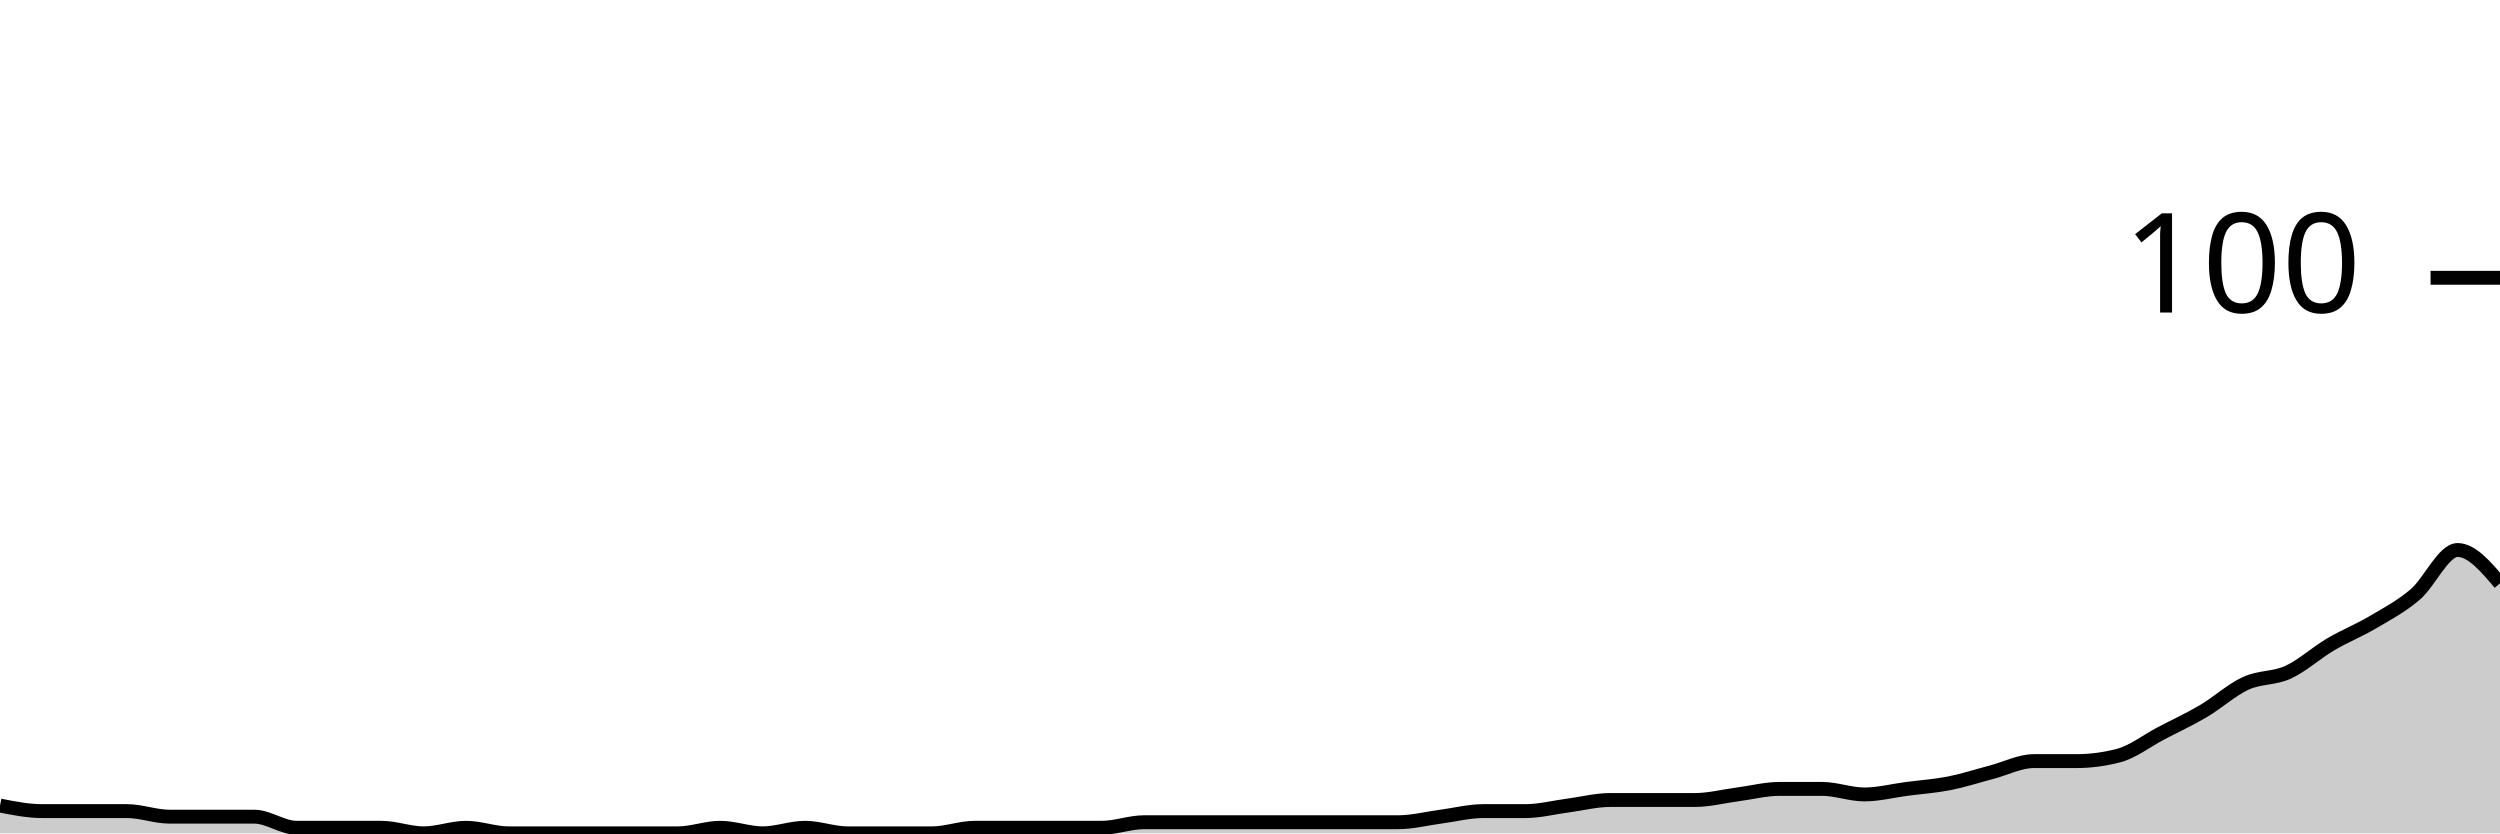
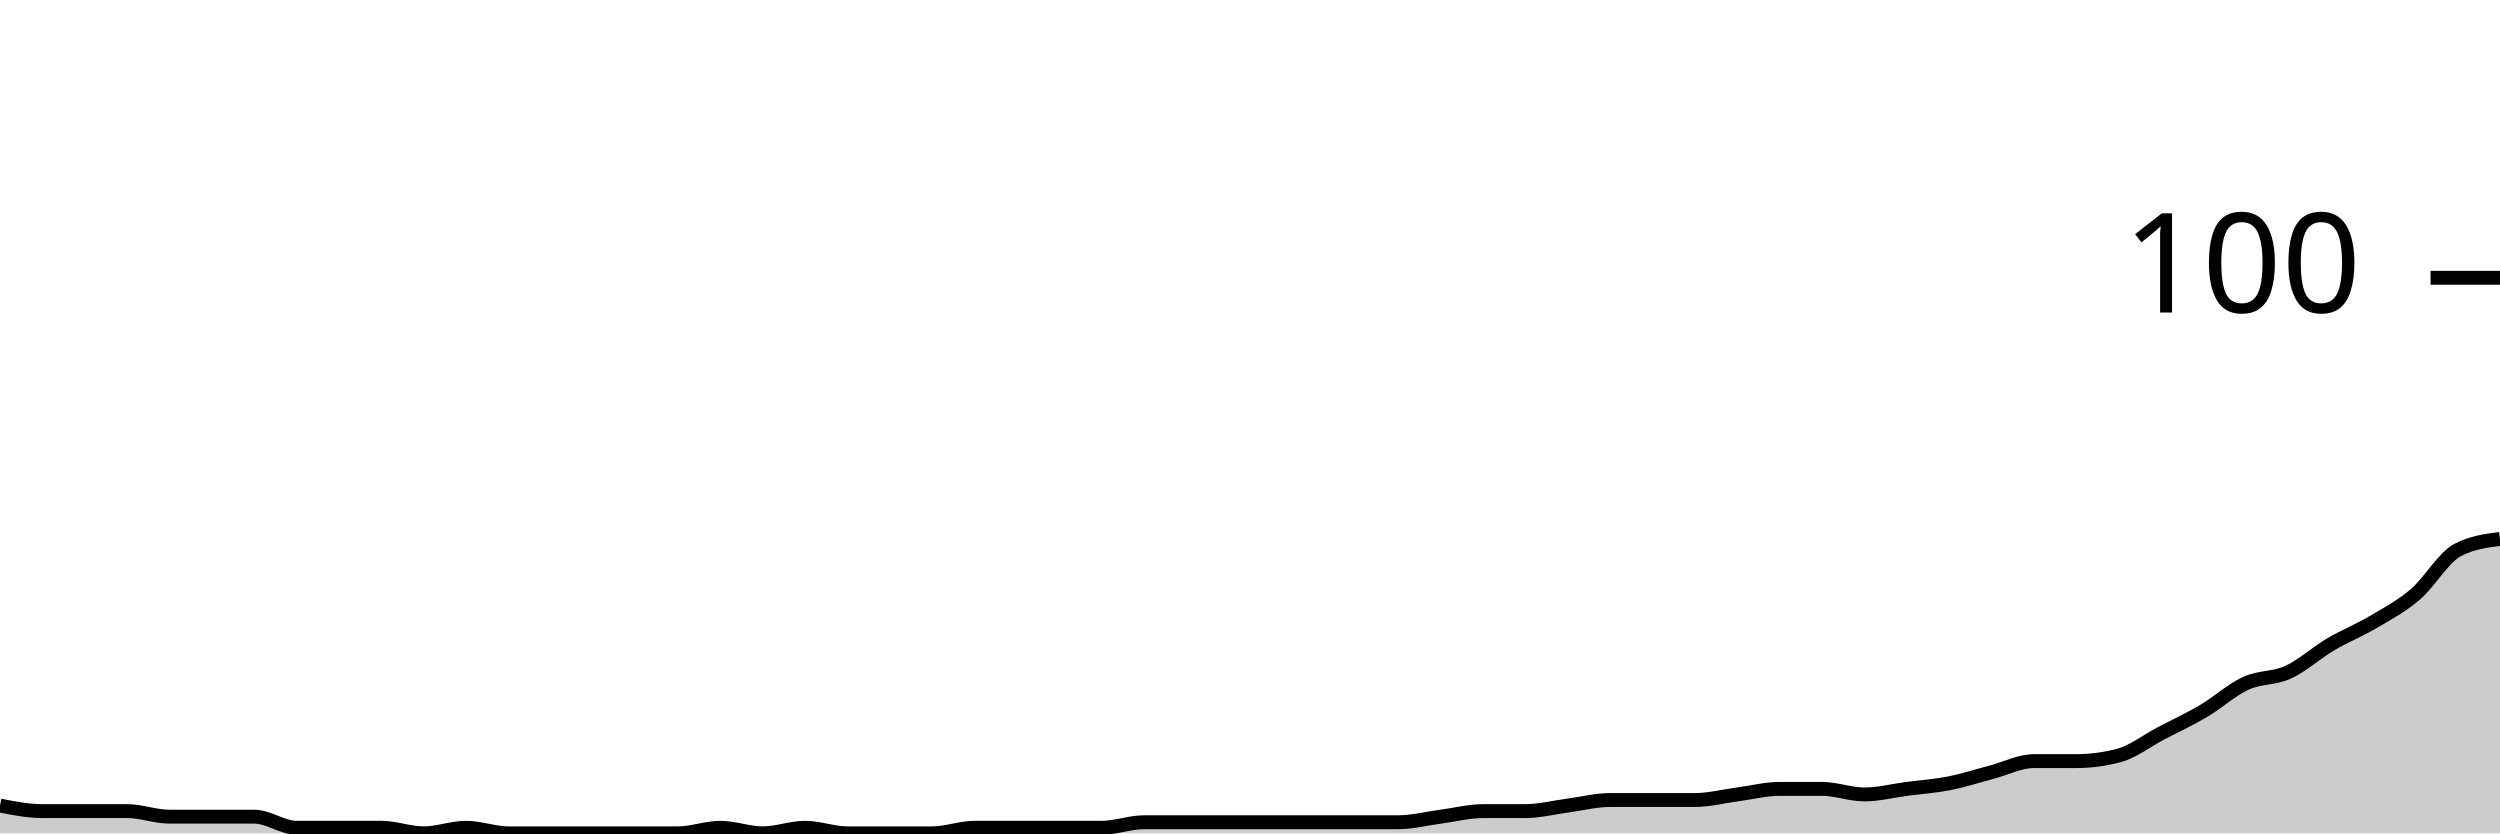
<svg xmlns="http://www.w3.org/2000/svg" viewBox="0 0 180 60">
  <g transform="translate(0,20)">
-     <path class="area" fill="rgba(0, 0, 0, 0.2)" d="M0,38C1.017,38.2,2.034,38.4,3.051,38.4C4.068,38.4,5.085,38.4,6.102,38.4C7.119,38.4,8.136,38.4,9.153,38.4C10.169,38.4,11.186,38.8,12.203,38.8C13.22,38.8,14.237,38.8,15.254,38.8C16.271,38.8,17.288,38.8,18.305,38.8C19.322,38.8,20.339,39.6,21.356,39.6C22.373,39.6,23.39,39.6,24.407,39.6C25.424,39.6,26.441,39.6,27.458,39.6C28.475,39.6,29.492,40,30.508,40C31.525,40,32.542,39.6,33.559,39.6C34.576,39.6,35.593,40,36.61,40C37.627,40,38.644,40,39.661,40C40.678,40,41.695,40,42.712,40C43.729,40,44.746,40,45.763,40C46.78,40,47.797,40,48.814,40C49.831,40,50.847,39.6,51.864,39.6C52.881,39.6,53.898,40,54.915,40C55.932,40,56.949,39.6,57.966,39.6C58.983,39.6,60,40,61.017,40C62.034,40,63.051,40,64.068,40C65.085,40,66.102,40,67.119,40C68.136,40,69.153,39.6,70.169,39.6C71.186,39.6,72.203,39.6,73.22,39.6C74.237,39.6,75.254,39.6,76.271,39.6C77.288,39.6,78.305,39.6,79.322,39.6C80.339,39.6,81.356,39.2,82.373,39.2C83.39,39.2,84.407,39.2,85.424,39.2C86.441,39.2,87.458,39.2,88.475,39.2C89.492,39.2,90.508,39.2,91.525,39.2C92.542,39.2,93.559,39.2,94.576,39.2C95.593,39.2,96.61,39.2,97.627,39.2C98.644,39.2,99.661,39.2,100.678,39.2C101.695,39.2,102.712,38.933,103.729,38.8C104.746,38.667,105.763,38.4,106.78,38.4C107.797,38.4,108.814,38.4,109.831,38.4C110.847,38.4,111.864,38.133,112.881,38C113.898,37.867,114.915,37.6,115.932,37.6C116.949,37.6,117.966,37.6,118.983,37.6C120,37.6,121.017,37.6,122.034,37.6C123.051,37.6,124.068,37.333,125.085,37.2C126.102,37.067,127.119,36.8,128.136,36.8C129.153,36.8,130.169,36.8,131.186,36.8C132.203,36.8,133.22,37.2,134.237,37.2C135.254,37.2,136.271,36.933,137.288,36.8C138.305,36.667,139.322,36.6,140.339,36.4C141.356,36.2,142.373,35.867,143.39,35.6C144.407,35.333,145.424,34.8,146.441,34.8C147.458,34.8,148.475,34.8,149.492,34.8C150.508,34.8,151.525,34.667,152.542,34.4C153.559,34.133,154.576,33.333,155.593,32.8C156.61,32.267,157.627,31.8,158.644,31.2C159.661,30.6,160.678,29.667,161.695,29.2C162.712,28.733,163.729,28.867,164.746,28.4C165.763,27.933,166.78,27,167.797,26.4C168.814,25.8,169.831,25.4,170.847,24.8C171.864,24.2,172.881,23.667,173.898,22.8C174.915,21.933,175.932,19.6,176.949,19.6C177.966,19.6,178.983,20.8,180,22L180,40C178.983,40,177.966,40,176.949,40C175.932,40,174.915,40,173.898,40C172.881,40,171.864,40,170.847,40C169.831,40,168.814,40,167.797,40C166.78,40,165.763,40,164.746,40C163.729,40,162.712,40,161.695,40C160.678,40,159.661,40,158.644,40C157.627,40,156.61,40,155.593,40C154.576,40,153.559,40,152.542,40C151.525,40,150.508,40,149.492,40C148.475,40,147.458,40,146.441,40C145.424,40,144.407,40,143.39,40C142.373,40,141.356,40,140.339,40C139.322,40,138.305,40,137.288,40C136.271,40,135.254,40,134.237,40C133.22,40,132.203,40,131.186,40C130.169,40,129.153,40,128.136,40C127.119,40,126.102,40,125.085,40C124.068,40,123.051,40,122.034,40C121.017,40,120,40,118.983,40C117.966,40,116.949,40,115.932,40C114.915,40,113.898,40,112.881,40C111.864,40,110.847,40,109.831,40C108.814,40,107.797,40,106.78,40C105.763,40,104.746,40,103.729,40C102.712,40,101.695,40,100.678,40C99.661,40,98.644,40,97.627,40C96.61,40,95.593,40,94.576,40C93.559,40,92.542,40,91.525,40C90.508,40,89.492,40,88.475,40C87.458,40,86.441,40,85.424,40C84.407,40,83.39,40,82.373,40C81.356,40,80.339,40,79.322,40C78.305,40,77.288,40,76.271,40C75.254,40,74.237,40,73.22,40C72.203,40,71.186,40,70.169,40C69.153,40,68.136,40,67.119,40C66.102,40,65.085,40,64.068,40C63.051,40,62.034,40,61.017,40C60,40,58.983,40,57.966,40C56.949,40,55.932,40,54.915,40C53.898,40,52.881,40,51.864,40C50.847,40,49.831,40,48.814,40C47.797,40,46.78,40,45.763,40C44.746,40,43.729,40,42.712,40C41.695,40,40.678,40,39.661,40C38.644,40,37.627,40,36.61,40C35.593,40,34.576,40,33.559,40C32.542,40,31.525,40,30.508,40C29.492,40,28.475,40,27.458,40C26.441,40,25.424,40,24.407,40C23.39,40,22.373,40,21.356,40C20.339,40,19.322,40,18.305,40C17.288,40,16.271,40,15.254,40C14.237,40,13.22,40,12.203,40C11.186,40,10.169,40,9.153,40C8.136,40,7.119,40,6.102,40C5.085,40,4.068,40,3.051,40C2.034,40,1.017,40,0,40Z" />
-     <path class="line" stroke="black" fill="none" d="M0,38C1.017,38.2,2.034,38.4,3.051,38.4C4.068,38.4,5.085,38.4,6.102,38.4C7.119,38.4,8.136,38.4,9.153,38.4C10.169,38.4,11.186,38.8,12.203,38.8C13.22,38.8,14.237,38.8,15.254,38.8C16.271,38.8,17.288,38.8,18.305,38.8C19.322,38.8,20.339,39.6,21.356,39.6C22.373,39.6,23.39,39.6,24.407,39.6C25.424,39.6,26.441,39.6,27.458,39.6C28.475,39.6,29.492,40,30.508,40C31.525,40,32.542,39.6,33.559,39.6C34.576,39.6,35.593,40,36.61,40C37.627,40,38.644,40,39.661,40C40.678,40,41.695,40,42.712,40C43.729,40,44.746,40,45.763,40C46.78,40,47.797,40,48.814,40C49.831,40,50.847,39.6,51.864,39.6C52.881,39.6,53.898,40,54.915,40C55.932,40,56.949,39.6,57.966,39.6C58.983,39.6,60,40,61.017,40C62.034,40,63.051,40,64.068,40C65.085,40,66.102,40,67.119,40C68.136,40,69.153,39.6,70.169,39.6C71.186,39.6,72.203,39.6,73.22,39.6C74.237,39.6,75.254,39.6,76.271,39.6C77.288,39.6,78.305,39.6,79.322,39.6C80.339,39.6,81.356,39.2,82.373,39.2C83.39,39.2,84.407,39.2,85.424,39.2C86.441,39.2,87.458,39.2,88.475,39.2C89.492,39.2,90.508,39.2,91.525,39.2C92.542,39.2,93.559,39.2,94.576,39.2C95.593,39.2,96.61,39.2,97.627,39.2C98.644,39.2,99.661,39.2,100.678,39.2C101.695,39.2,102.712,38.933,103.729,38.8C104.746,38.667,105.763,38.4,106.78,38.4C107.797,38.4,108.814,38.4,109.831,38.4C110.847,38.4,111.864,38.133,112.881,38C113.898,37.867,114.915,37.6,115.932,37.6C116.949,37.6,117.966,37.6,118.983,37.6C120,37.6,121.017,37.6,122.034,37.6C123.051,37.6,124.068,37.333,125.085,37.2C126.102,37.067,127.119,36.8,128.136,36.8C129.153,36.8,130.169,36.8,131.186,36.8C132.203,36.8,133.22,37.2,134.237,37.2C135.254,37.2,136.271,36.933,137.288,36.8C138.305,36.667,139.322,36.6,140.339,36.4C141.356,36.2,142.373,35.867,143.39,35.6C144.407,35.333,145.424,34.8,146.441,34.8C147.458,34.8,148.475,34.8,149.492,34.8C150.508,34.8,151.525,34.667,152.542,34.4C153.559,34.133,154.576,33.333,155.593,32.8C156.61,32.267,157.627,31.8,158.644,31.2C159.661,30.6,160.678,29.667,161.695,29.2C162.712,28.733,163.729,28.867,164.746,28.4C165.763,27.933,166.78,27,167.797,26.4C168.814,25.8,169.831,25.4,170.847,24.8C171.864,24.2,172.881,23.667,173.898,22.8C174.915,21.933,175.932,19.6,176.949,19.6C177.966,19.6,178.983,20.8,180,22" />
+     <path class="area" fill="rgba(0, 0, 0, 0.2)" d="M0,38C1.017,38.2,2.034,38.4,3.051,38.4C4.068,38.4,5.085,38.4,6.102,38.4C7.119,38.4,8.136,38.4,9.153,38.4C10.169,38.4,11.186,38.8,12.203,38.8C13.22,38.8,14.237,38.8,15.254,38.8C16.271,38.8,17.288,38.8,18.305,38.8C19.322,38.8,20.339,39.6,21.356,39.6C22.373,39.6,23.39,39.6,24.407,39.6C25.424,39.6,26.441,39.6,27.458,39.6C28.475,39.6,29.492,40,30.508,40C31.525,40,32.542,39.6,33.559,39.6C34.576,39.6,35.593,40,36.61,40C37.627,40,38.644,40,39.661,40C40.678,40,41.695,40,42.712,40C43.729,40,44.746,40,45.763,40C46.78,40,47.797,40,48.814,40C49.831,40,50.847,39.6,51.864,39.6C52.881,39.6,53.898,40,54.915,40C55.932,40,56.949,39.6,57.966,39.6C58.983,39.6,60,40,61.017,40C62.034,40,63.051,40,64.068,40C65.085,40,66.102,40,67.119,40C68.136,40,69.153,39.6,70.169,39.6C71.186,39.6,72.203,39.6,73.22,39.6C74.237,39.6,75.254,39.6,76.271,39.6C77.288,39.6,78.305,39.6,79.322,39.6C80.339,39.6,81.356,39.2,82.373,39.2C83.39,39.2,84.407,39.2,85.424,39.2C86.441,39.2,87.458,39.2,88.475,39.2C89.492,39.2,90.508,39.2,91.525,39.2C92.542,39.2,93.559,39.2,94.576,39.2C95.593,39.2,96.61,39.2,97.627,39.2C98.644,39.2,99.661,39.2,100.678,39.2C101.695,39.2,102.712,38.933,103.729,38.8C104.746,38.667,105.763,38.4,106.78,38.4C107.797,38.4,108.814,38.4,109.831,38.4C110.847,38.4,111.864,38.133,112.881,38C113.898,37.867,114.915,37.6,115.932,37.6C116.949,37.6,117.966,37.6,118.983,37.6C120,37.6,121.017,37.6,122.034,37.6C123.051,37.6,124.068,37.333,125.085,37.2C126.102,37.067,127.119,36.8,128.136,36.8C129.153,36.8,130.169,36.8,131.186,36.8C132.203,36.8,133.22,37.2,134.237,37.2C135.254,37.2,136.271,36.933,137.288,36.8C138.305,36.667,139.322,36.6,140.339,36.4C141.356,36.2,142.373,35.867,143.39,35.6C144.407,35.333,145.424,34.8,146.441,34.8C147.458,34.8,148.475,34.8,149.492,34.8C150.508,34.8,151.525,34.667,152.542,34.4C153.559,34.133,154.576,33.333,155.593,32.8C156.61,32.267,157.627,31.8,158.644,31.2C159.661,30.6,160.678,29.667,161.695,29.2C162.712,28.733,163.729,28.867,164.746,28.4C165.763,27.933,166.78,27,167.797,26.4C168.814,25.8,169.831,25.4,170.847,24.8C171.864,24.2,172.881,23.667,173.898,22.8C174.915,21.933,175.932,20.133,176.949,19.6C177.966,19.067,178.983,18.933,180,18.8L180,40C178.983,40,177.966,40,176.949,40C175.932,40,174.915,40,173.898,40C172.881,40,171.864,40,170.847,40C169.831,40,168.814,40,167.797,40C166.78,40,165.763,40,164.746,40C163.729,40,162.712,40,161.695,40C160.678,40,159.661,40,158.644,40C157.627,40,156.61,40,155.593,40C154.576,40,153.559,40,152.542,40C151.525,40,150.508,40,149.492,40C148.475,40,147.458,40,146.441,40C145.424,40,144.407,40,143.39,40C142.373,40,141.356,40,140.339,40C139.322,40,138.305,40,137.288,40C136.271,40,135.254,40,134.237,40C133.22,40,132.203,40,131.186,40C130.169,40,129.153,40,128.136,40C127.119,40,126.102,40,125.085,40C124.068,40,123.051,40,122.034,40C121.017,40,120,40,118.983,40C117.966,40,116.949,40,115.932,40C114.915,40,113.898,40,112.881,40C111.864,40,110.847,40,109.831,40C108.814,40,107.797,40,106.78,40C105.763,40,104.746,40,103.729,40C102.712,40,101.695,40,100.678,40C99.661,40,98.644,40,97.627,40C96.61,40,95.593,40,94.576,40C93.559,40,92.542,40,91.525,40C90.508,40,89.492,40,88.475,40C87.458,40,86.441,40,85.424,40C84.407,40,83.39,40,82.373,40C81.356,40,80.339,40,79.322,40C78.305,40,77.288,40,76.271,40C75.254,40,74.237,40,73.22,40C72.203,40,71.186,40,70.169,40C69.153,40,68.136,40,67.119,40C66.102,40,65.085,40,64.068,40C63.051,40,62.034,40,61.017,40C60,40,58.983,40,57.966,40C56.949,40,55.932,40,54.915,40C53.898,40,52.881,40,51.864,40C50.847,40,49.831,40,48.814,40C47.797,40,46.78,40,45.763,40C44.746,40,43.729,40,42.712,40C41.695,40,40.678,40,39.661,40C38.644,40,37.627,40,36.61,40C35.593,40,34.576,40,33.559,40C32.542,40,31.525,40,30.508,40C29.492,40,28.475,40,27.458,40C26.441,40,25.424,40,24.407,40C23.39,40,22.373,40,21.356,40C20.339,40,19.322,40,18.305,40C17.288,40,16.271,40,15.254,40C14.237,40,13.22,40,12.203,40C11.186,40,10.169,40,9.153,40C8.136,40,7.119,40,6.102,40C5.085,40,4.068,40,3.051,40C2.034,40,1.017,40,0,40Z" />
+     <path class="line" stroke="black" fill="none" d="M0,38C1.017,38.2,2.034,38.4,3.051,38.4C4.068,38.4,5.085,38.4,6.102,38.4C7.119,38.4,8.136,38.4,9.153,38.4C10.169,38.4,11.186,38.8,12.203,38.8C13.22,38.8,14.237,38.8,15.254,38.8C16.271,38.8,17.288,38.8,18.305,38.8C19.322,38.8,20.339,39.6,21.356,39.6C22.373,39.6,23.39,39.6,24.407,39.6C25.424,39.6,26.441,39.6,27.458,39.6C28.475,39.6,29.492,40,30.508,40C31.525,40,32.542,39.6,33.559,39.6C34.576,39.6,35.593,40,36.61,40C37.627,40,38.644,40,39.661,40C40.678,40,41.695,40,42.712,40C43.729,40,44.746,40,45.763,40C46.78,40,47.797,40,48.814,40C49.831,40,50.847,39.6,51.864,39.6C52.881,39.6,53.898,40,54.915,40C55.932,40,56.949,39.6,57.966,39.6C58.983,39.6,60,40,61.017,40C62.034,40,63.051,40,64.068,40C65.085,40,66.102,40,67.119,40C68.136,40,69.153,39.6,70.169,39.6C71.186,39.6,72.203,39.6,73.22,39.6C74.237,39.6,75.254,39.6,76.271,39.6C77.288,39.6,78.305,39.6,79.322,39.6C80.339,39.6,81.356,39.2,82.373,39.2C83.39,39.2,84.407,39.2,85.424,39.2C86.441,39.2,87.458,39.2,88.475,39.2C89.492,39.2,90.508,39.2,91.525,39.2C92.542,39.2,93.559,39.2,94.576,39.2C95.593,39.2,96.61,39.2,97.627,39.2C98.644,39.2,99.661,39.2,100.678,39.2C101.695,39.2,102.712,38.933,103.729,38.8C104.746,38.667,105.763,38.4,106.78,38.4C107.797,38.4,108.814,38.4,109.831,38.4C110.847,38.4,111.864,38.133,112.881,38C113.898,37.867,114.915,37.6,115.932,37.6C116.949,37.6,117.966,37.6,118.983,37.6C120,37.6,121.017,37.6,122.034,37.6C123.051,37.6,124.068,37.333,125.085,37.2C126.102,37.067,127.119,36.8,128.136,36.8C129.153,36.8,130.169,36.8,131.186,36.8C132.203,36.8,133.22,37.2,134.237,37.2C135.254,37.2,136.271,36.933,137.288,36.8C138.305,36.667,139.322,36.6,140.339,36.4C141.356,36.2,142.373,35.867,143.39,35.6C144.407,35.333,145.424,34.8,146.441,34.8C147.458,34.8,148.475,34.8,149.492,34.8C150.508,34.8,151.525,34.667,152.542,34.4C153.559,34.133,154.576,33.333,155.593,32.8C156.61,32.267,157.627,31.8,158.644,31.2C159.661,30.6,160.678,29.667,161.695,29.2C162.712,28.733,163.729,28.867,164.746,28.4C165.763,27.933,166.78,27,167.797,26.4C168.814,25.8,169.831,25.4,170.847,24.8C171.864,24.2,172.881,23.667,173.898,22.8C174.915,21.933,175.932,20.133,176.949,19.6C177.966,19.067,178.983,18.933,180,18.8" />
    <path class="axis-ceiling" stroke-width="1" stroke="black" fill="none" d="M175,0L180,0" />
    <text class="axis-ceiling-label" font-family="sans-serif" text-anchor="end" font-size="10px" x="170" y="2.5">100</text>
  </g>
</svg>
